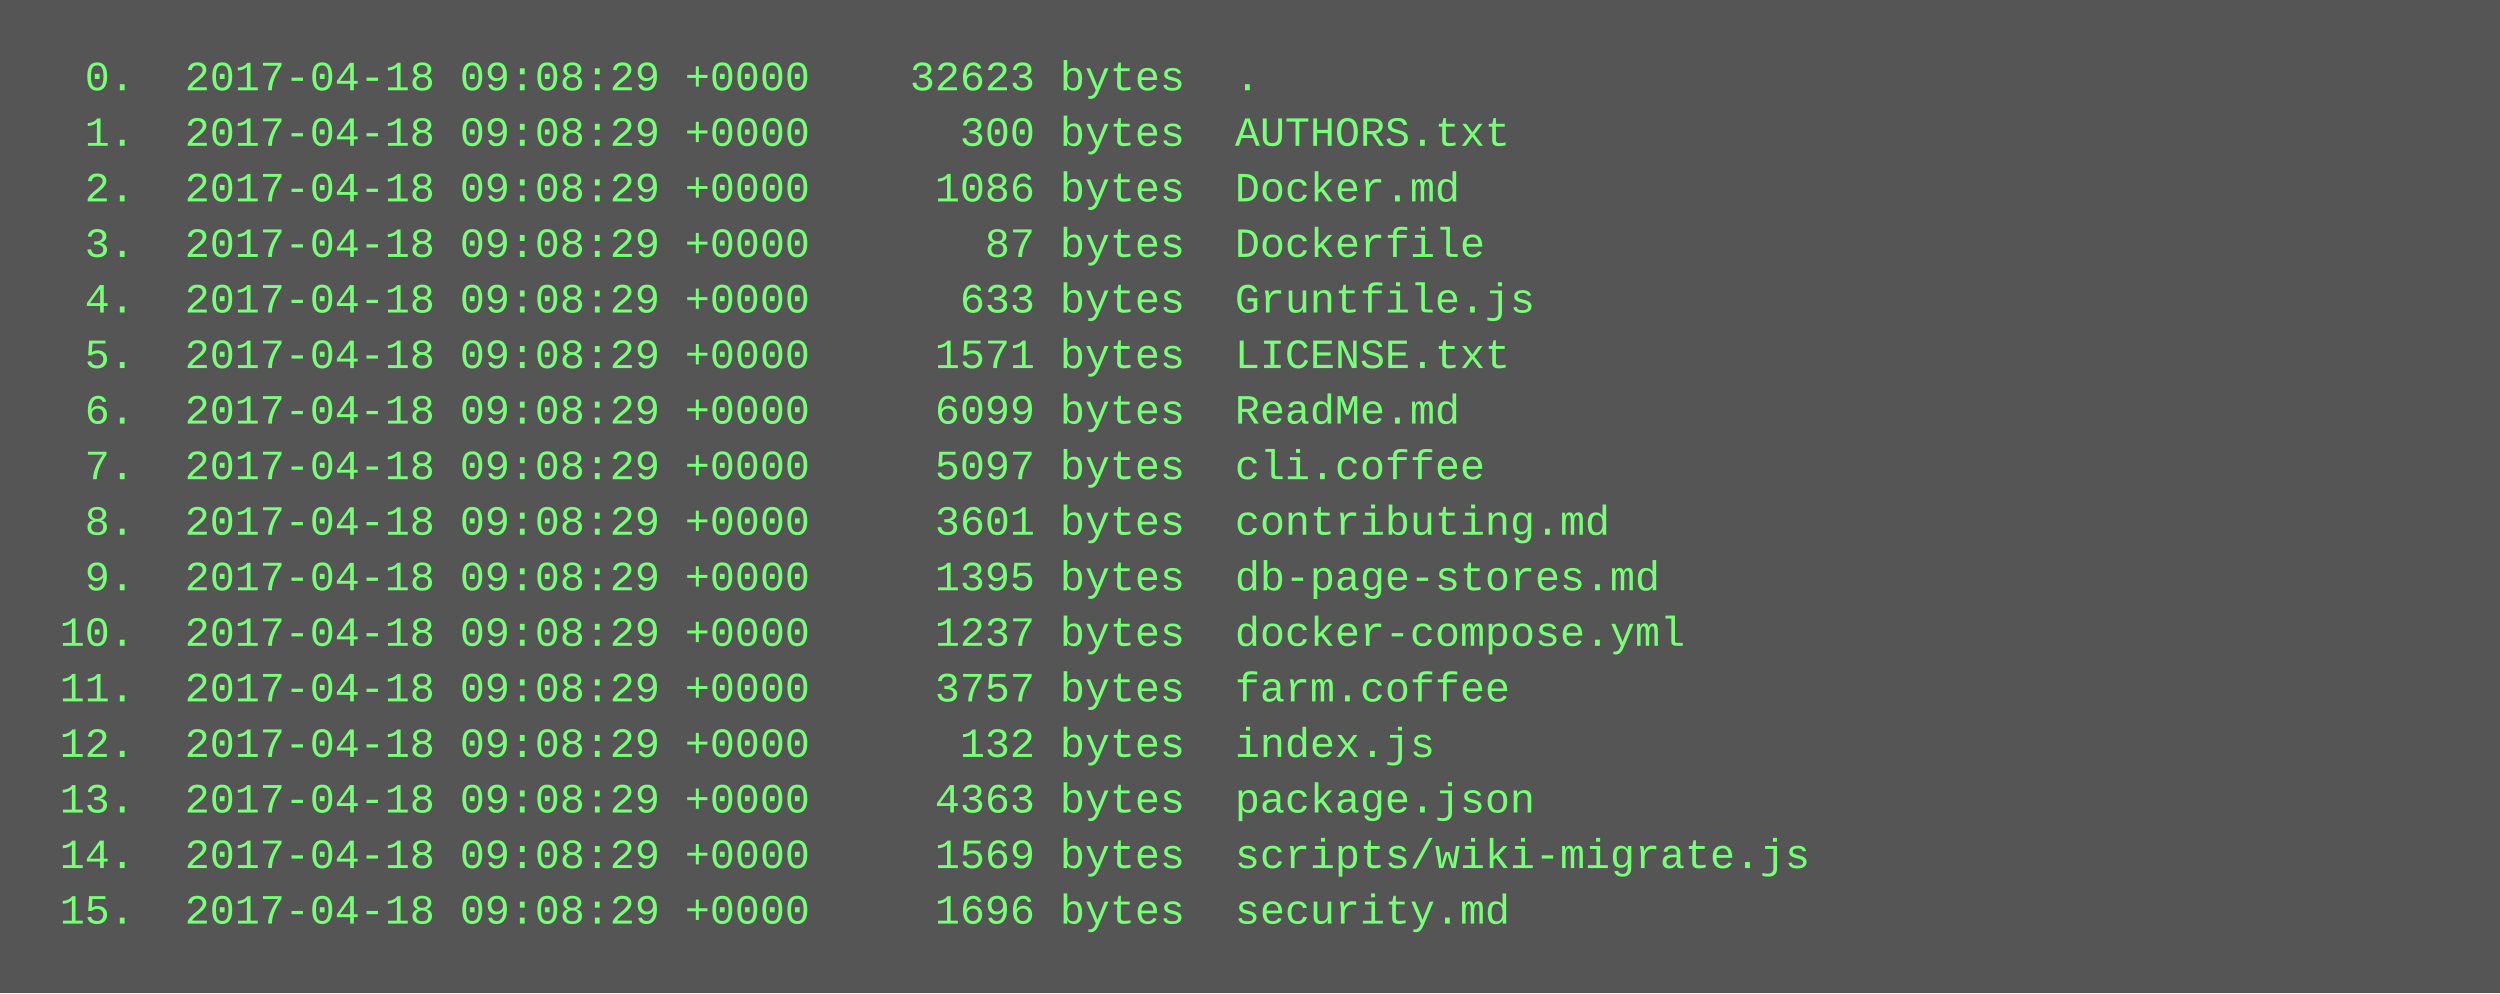
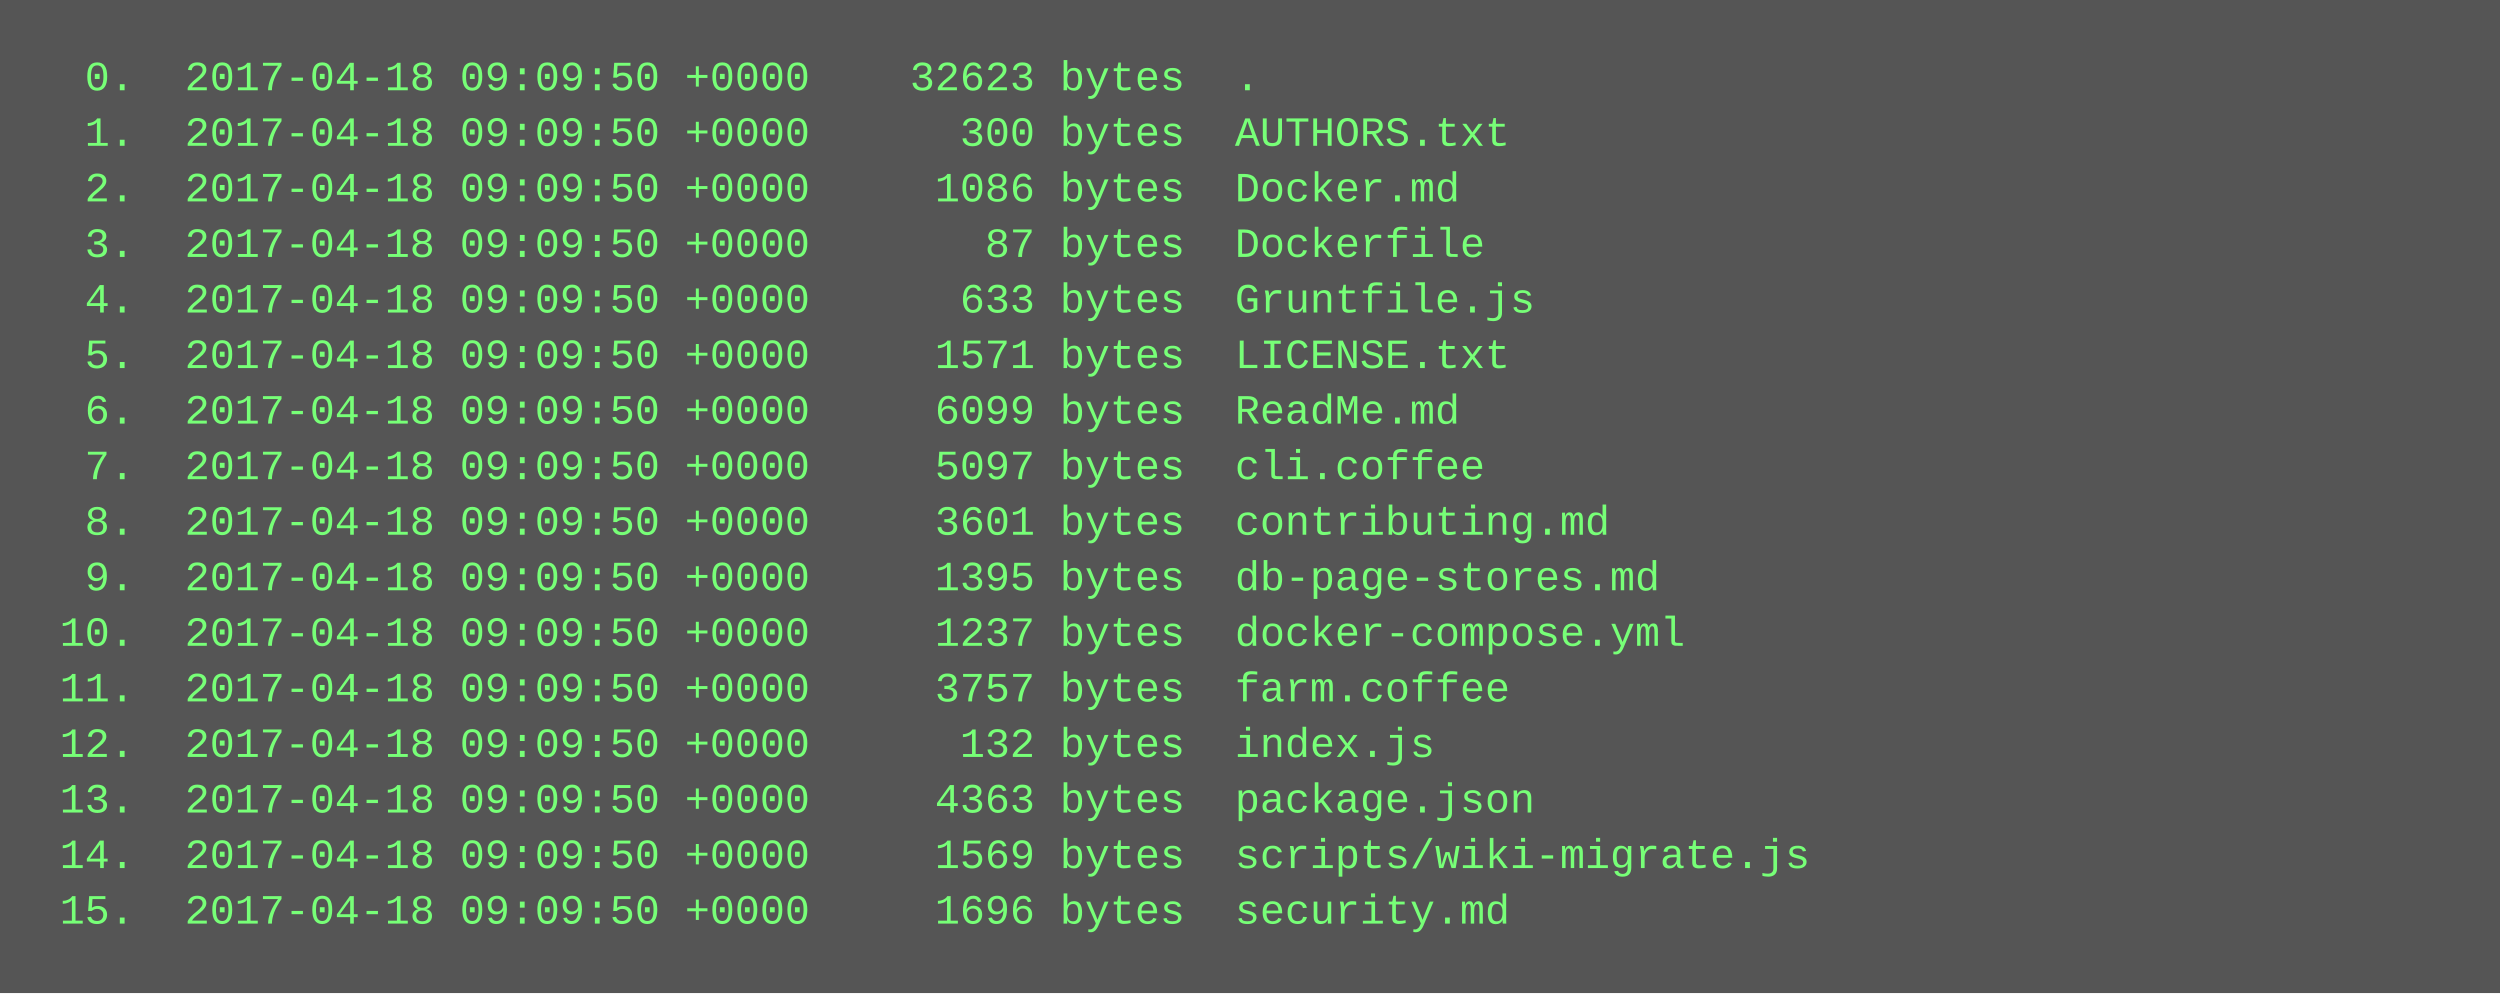
<svg xmlns="http://www.w3.org/2000/svg" height="286" width="720">
  <rect height="286" fill="#555" width="720" />
  <text fill="#7f7" font-family="Courier New" font-size="12" xml:space="preserve">
-     <tspan x="10" y="26">  0.  2017-04-18 09:08:29 +0000    32623 bytes  .</tspan>
-     <tspan x="10" y="42">  1.  2017-04-18 09:08:29 +0000      300 bytes  AUTHORS.txt</tspan>
-     <tspan x="10" y="58">  2.  2017-04-18 09:08:29 +0000     1086 bytes  Docker.md</tspan>
-     <tspan x="10" y="74">  3.  2017-04-18 09:08:29 +0000       87 bytes  Dockerfile</tspan>
-     <tspan x="10" y="90">  4.  2017-04-18 09:08:29 +0000      633 bytes  Gruntfile.js</tspan>
-     <tspan x="10" y="106">  5.  2017-04-18 09:08:29 +0000     1571 bytes  LICENSE.txt</tspan>
-     <tspan x="10" y="122">  6.  2017-04-18 09:08:29 +0000     6099 bytes  ReadMe.md</tspan>
-     <tspan x="10" y="138">  7.  2017-04-18 09:08:29 +0000     5097 bytes  cli.coffee</tspan>
-     <tspan x="10" y="154">  8.  2017-04-18 09:08:29 +0000     3601 bytes  contributing.md</tspan>
-     <tspan x="10" y="170">  9.  2017-04-18 09:08:29 +0000     1395 bytes  db-page-stores.md</tspan>
-     <tspan x="10" y="186"> 10.  2017-04-18 09:08:29 +0000     1237 bytes  docker-compose.yml</tspan>
-     <tspan x="10" y="202"> 11.  2017-04-18 09:08:29 +0000     3757 bytes  farm.coffee</tspan>
-     <tspan x="10" y="218"> 12.  2017-04-18 09:08:29 +0000      132 bytes  index.js</tspan>
-     <tspan x="10" y="234"> 13.  2017-04-18 09:08:29 +0000     4363 bytes  package.json</tspan>
-     <tspan x="10" y="250"> 14.  2017-04-18 09:08:29 +0000     1569 bytes  scripts/wiki-migrate.js</tspan>
-     <tspan x="10" y="266"> 15.  2017-04-18 09:08:29 +0000     1696 bytes  security.md</tspan>
+     <tspan x="10" y="26">  0.  2017-04-18 09:09:50 +0000    32623 bytes  .</tspan>
+     <tspan x="10" y="42">  1.  2017-04-18 09:09:50 +0000      300 bytes  AUTHORS.txt</tspan>
+     <tspan x="10" y="58">  2.  2017-04-18 09:09:50 +0000     1086 bytes  Docker.md</tspan>
+     <tspan x="10" y="74">  3.  2017-04-18 09:09:50 +0000       87 bytes  Dockerfile</tspan>
+     <tspan x="10" y="90">  4.  2017-04-18 09:09:50 +0000      633 bytes  Gruntfile.js</tspan>
+     <tspan x="10" y="106">  5.  2017-04-18 09:09:50 +0000     1571 bytes  LICENSE.txt</tspan>
+     <tspan x="10" y="122">  6.  2017-04-18 09:09:50 +0000     6099 bytes  ReadMe.md</tspan>
+     <tspan x="10" y="138">  7.  2017-04-18 09:09:50 +0000     5097 bytes  cli.coffee</tspan>
+     <tspan x="10" y="154">  8.  2017-04-18 09:09:50 +0000     3601 bytes  contributing.md</tspan>
+     <tspan x="10" y="170">  9.  2017-04-18 09:09:50 +0000     1395 bytes  db-page-stores.md</tspan>
+     <tspan x="10" y="186"> 10.  2017-04-18 09:09:50 +0000     1237 bytes  docker-compose.yml</tspan>
+     <tspan x="10" y="202"> 11.  2017-04-18 09:09:50 +0000     3757 bytes  farm.coffee</tspan>
+     <tspan x="10" y="218"> 12.  2017-04-18 09:09:50 +0000      132 bytes  index.js</tspan>
+     <tspan x="10" y="234"> 13.  2017-04-18 09:09:50 +0000     4363 bytes  package.json</tspan>
+     <tspan x="10" y="250"> 14.  2017-04-18 09:09:50 +0000     1569 bytes  scripts/wiki-migrate.js</tspan>
+     <tspan x="10" y="266"> 15.  2017-04-18 09:09:50 +0000     1696 bytes  security.md</tspan>
  </text>
</svg>
